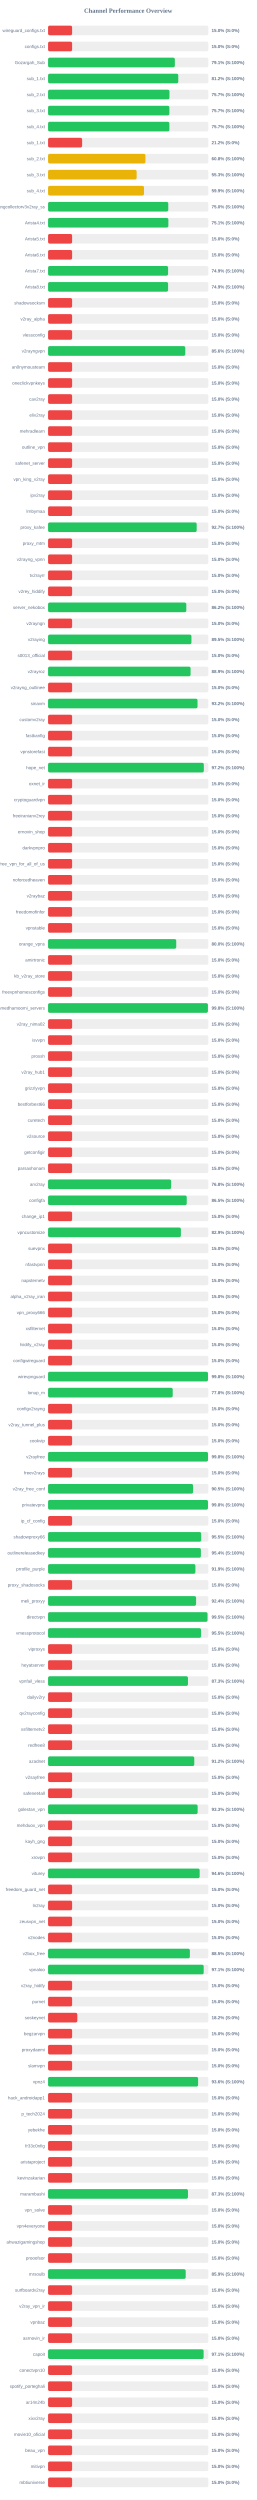
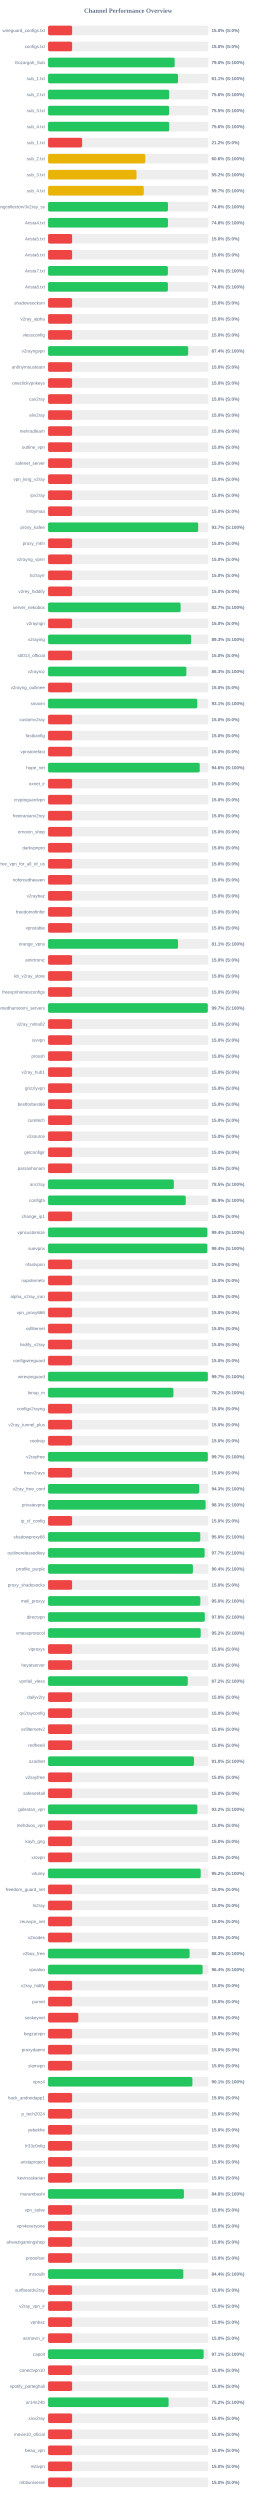
<svg xmlns="http://www.w3.org/2000/svg" width="800" height="7800" version="1.1">
  <style>
        .row { font: 14px Arial; fill: #64748b; }
        .score { font: bold 14px Arial; fill: #64748b; }
    </style>
  <text x="400" y="40" text-anchor="middle" font-size="20px" font-weight="bold" fill="#64748b">Channel Performance Overview</text>
  <rect x="150" y="80" width="500" height="30" fill="#eee" rx="5" />
  <rect x="150" y="80" width="75.0" height="30" fill="#ef4444" rx="5" />
  <text x="140" y="100" text-anchor="end" class="row">wireguard_configs.txt</text>
  <text x="660" y="100" text-anchor="start" class="score">15.0% (S:0%)</text>
  <rect x="150" y="130" width="500" height="30" fill="#eee" rx="5" />
  <rect x="150" y="130" width="75.0" height="30" fill="#ef4444" rx="5" />
  <text x="140" y="150" text-anchor="end" class="row">configs.txt</text>
  <text x="660" y="150" text-anchor="start" class="score">15.0% (S:0%)</text>
  <rect x="150" y="180" width="500" height="30" fill="#eee" rx="5" />
-   <rect x="150" y="180" width="395.55" height="30" fill="#22c55e" rx="5" />
+   <rect x="150" y="180" width="395.0" height="30" fill="#22c55e" rx="5" />
  <text x="140" y="200" text-anchor="end" class="row">Gozargah_Sub</text>
-   <text x="660" y="200" text-anchor="start" class="score">79.1% (S:100%)</text>
+   <text x="660" y="200" text-anchor="start" class="score">79.0% (S:100%)</text>
  <rect x="150" y="230" width="500" height="30" fill="#eee" rx="5" />
-   <rect x="150" y="230" width="406.2" height="30" fill="#22c55e" rx="5" />
+   <rect x="150" y="230" width="405.45" height="30" fill="#22c55e" rx="5" />
  <text x="140" y="250" text-anchor="end" class="row">sub_1.txt</text>
-   <text x="660" y="250" text-anchor="start" class="score">81.2% (S:100%)</text>
+   <text x="660" y="250" text-anchor="start" class="score">81.1% (S:100%)</text>
  <rect x="150" y="280" width="500" height="30" fill="#eee" rx="5" />
-   <rect x="150" y="280" width="378.7" height="30" fill="#22c55e" rx="5" />
+   <rect x="150" y="280" width="377.85" height="30" fill="#22c55e" rx="5" />
  <text x="140" y="300" text-anchor="end" class="row">sub_2.txt</text>
-   <text x="660" y="300" text-anchor="start" class="score">75.7% (S:100%)</text>
+   <text x="660" y="300" text-anchor="start" class="score">75.6% (S:100%)</text>
  <rect x="150" y="330" width="500" height="30" fill="#eee" rx="5" />
-   <rect x="150" y="330" width="378.45" height="30" fill="#22c55e" rx="5" />
+   <rect x="150" y="330" width="377.65" height="30" fill="#22c55e" rx="5" />
  <text x="140" y="350" text-anchor="end" class="row">sub_3.txt</text>
-   <text x="660" y="350" text-anchor="start" class="score">75.7% (S:100%)</text>
+   <text x="660" y="350" text-anchor="start" class="score">75.5% (S:100%)</text>
  <rect x="150" y="380" width="500" height="30" fill="#eee" rx="5" />
-   <rect x="150" y="380" width="378.45" height="30" fill="#22c55e" rx="5" />
+   <rect x="150" y="380" width="377.9" height="30" fill="#22c55e" rx="5" />
  <text x="140" y="400" text-anchor="end" class="row">sub_4.txt</text>
-   <text x="660" y="400" text-anchor="start" class="score">75.7% (S:100%)</text>
+   <text x="660" y="400" text-anchor="start" class="score">75.6% (S:100%)</text>
  <rect x="150" y="430" width="500" height="30" fill="#eee" rx="5" />
  <rect x="150" y="430" width="106.25" height="30" fill="#ef4444" rx="5" />
  <text x="140" y="450" text-anchor="end" class="row">sub_1.txt</text>
  <text x="660" y="450" text-anchor="start" class="score">21.2% (S:0%)</text>
  <rect x="150" y="480" width="500" height="30" fill="#eee" rx="5" />
-   <rect x="150" y="480" width="303.8" height="30" fill="#eab308" rx="5" />
+   <rect x="150" y="480" width="303.25" height="30" fill="#eab308" rx="5" />
  <text x="140" y="500" text-anchor="end" class="row">sub_2.txt</text>
-   <text x="660" y="500" text-anchor="start" class="score">60.8% (S:100%)</text>
+   <text x="660" y="500" text-anchor="start" class="score">60.6% (S:100%)</text>
  <rect x="150" y="530" width="500" height="30" fill="#eee" rx="5" />
-   <rect x="150" y="530" width="276.35" height="30" fill="#eab308" rx="5" />
+   <rect x="150" y="530" width="275.95" height="30" fill="#eab308" rx="5" />
  <text x="140" y="550" text-anchor="end" class="row">sub_3.txt</text>
-   <text x="660" y="550" text-anchor="start" class="score">55.3% (S:100%)</text>
+   <text x="660" y="550" text-anchor="start" class="score">55.2% (S:100%)</text>
  <rect x="150" y="580" width="500" height="30" fill="#eee" rx="5" />
-   <rect x="150" y="580" width="299.3" height="30" fill="#eab308" rx="5" />
+   <rect x="150" y="580" width="298.55" height="30" fill="#eab308" rx="5" />
  <text x="140" y="600" text-anchor="end" class="row">sub_4.txt</text>
-   <text x="660" y="600" text-anchor="start" class="score">59.9% (S:100%)</text>
+   <text x="660" y="600" text-anchor="start" class="score">59.7% (S:100%)</text>
  <rect x="150" y="630" width="500" height="30" fill="#eee" rx="5" />
-   <rect x="150" y="630" width="375.0" height="30" fill="#22c55e" rx="5" />
+   <rect x="150" y="630" width="374.05" height="30" fill="#22c55e" rx="5" />
  <text x="140" y="650" text-anchor="end" class="row">kayhgngcollectorv3v2ray_ss</text>
-   <text x="660" y="650" text-anchor="start" class="score">75.0% (S:100%)</text>
+   <text x="660" y="650" text-anchor="start" class="score">74.8% (S:100%)</text>
  <rect x="150" y="680" width="500" height="30" fill="#eee" rx="5" />
-   <rect x="150" y="680" width="375.3" height="30" fill="#22c55e" rx="5" />
+   <rect x="150" y="680" width="374.05" height="30" fill="#22c55e" rx="5" />
  <text x="140" y="700" text-anchor="end" class="row">Arista4.txt</text>
-   <text x="660" y="700" text-anchor="start" class="score">75.1% (S:100%)</text>
+   <text x="660" y="700" text-anchor="start" class="score">74.8% (S:100%)</text>
  <rect x="150" y="730" width="500" height="30" fill="#eee" rx="5" />
  <rect x="150" y="730" width="75.0" height="30" fill="#ef4444" rx="5" />
  <text x="140" y="750" text-anchor="end" class="row">Arista5.txt</text>
  <text x="660" y="750" text-anchor="start" class="score">15.0% (S:0%)</text>
  <rect x="150" y="780" width="500" height="30" fill="#eee" rx="5" />
  <rect x="150" y="780" width="75.0" height="30" fill="#ef4444" rx="5" />
  <text x="140" y="800" text-anchor="end" class="row">Arista6.txt</text>
  <text x="660" y="800" text-anchor="start" class="score">15.0% (S:0%)</text>
  <rect x="150" y="830" width="500" height="30" fill="#eee" rx="5" />
-   <rect x="150" y="830" width="374.45" height="30" fill="#22c55e" rx="5" />
+   <rect x="150" y="830" width="373.8" height="30" fill="#22c55e" rx="5" />
  <text x="140" y="850" text-anchor="end" class="row">Arista7.txt</text>
-   <text x="660" y="850" text-anchor="start" class="score">74.9% (S:100%)</text>
+   <text x="660" y="850" text-anchor="start" class="score">74.8% (S:100%)</text>
  <rect x="150" y="880" width="500" height="30" fill="#eee" rx="5" />
-   <rect x="150" y="880" width="374.45" height="30" fill="#22c55e" rx="5" />
+   <rect x="150" y="880" width="373.85" height="30" fill="#22c55e" rx="5" />
  <text x="140" y="900" text-anchor="end" class="row">Arista8.txt</text>
-   <text x="660" y="900" text-anchor="start" class="score">74.9% (S:100%)</text>
+   <text x="660" y="900" text-anchor="start" class="score">74.8% (S:100%)</text>
  <rect x="150" y="930" width="500" height="30" fill="#eee" rx="5" />
  <rect x="150" y="930" width="75.0" height="30" fill="#ef4444" rx="5" />
  <text x="140" y="950" text-anchor="end" class="row">shadowsocksm</text>
  <text x="660" y="950" text-anchor="start" class="score">15.0% (S:0%)</text>
  <rect x="150" y="980" width="500" height="30" fill="#eee" rx="5" />
  <rect x="150" y="980" width="75.0" height="30" fill="#ef4444" rx="5" />
  <text x="140" y="1000" text-anchor="end" class="row">v2ray_alpha</text>
  <text x="660" y="1000" text-anchor="start" class="score">15.0% (S:0%)</text>
  <rect x="150" y="1030" width="500" height="30" fill="#eee" rx="5" />
  <rect x="150" y="1030" width="75.0" height="30" fill="#ef4444" rx="5" />
  <text x="140" y="1050" text-anchor="end" class="row">vlessconfig</text>
  <text x="660" y="1050" text-anchor="start" class="score">15.0% (S:0%)</text>
  <rect x="150" y="1080" width="500" height="30" fill="#eee" rx="5" />
-   <rect x="150" y="1080" width="428.1" height="30" fill="#22c55e" rx="5" />
+   <rect x="150" y="1080" width="437.15" height="30" fill="#22c55e" rx="5" />
  <text x="140" y="1100" text-anchor="end" class="row">v2rayngvpn</text>
-   <text x="660" y="1100" text-anchor="start" class="score">85.6% (S:100%)</text>
+   <text x="660" y="1100" text-anchor="start" class="score">87.4% (S:100%)</text>
  <rect x="150" y="1130" width="500" height="30" fill="#eee" rx="5" />
  <rect x="150" y="1130" width="75.0" height="30" fill="#ef4444" rx="5" />
  <text x="140" y="1150" text-anchor="end" class="row">an0nymousteam</text>
  <text x="660" y="1150" text-anchor="start" class="score">15.0% (S:0%)</text>
  <rect x="150" y="1180" width="500" height="30" fill="#eee" rx="5" />
  <rect x="150" y="1180" width="75.0" height="30" fill="#ef4444" rx="5" />
  <text x="140" y="1200" text-anchor="end" class="row">oneclickvpnkeys</text>
  <text x="660" y="1200" text-anchor="start" class="score">15.0% (S:0%)</text>
  <rect x="150" y="1230" width="500" height="30" fill="#eee" rx="5" />
  <rect x="150" y="1230" width="75.0" height="30" fill="#ef4444" rx="5" />
  <text x="140" y="1250" text-anchor="end" class="row">cav2ray</text>
  <text x="660" y="1250" text-anchor="start" class="score">15.0% (S:0%)</text>
  <rect x="150" y="1280" width="500" height="30" fill="#eee" rx="5" />
  <rect x="150" y="1280" width="75.0" height="30" fill="#ef4444" rx="5" />
  <text x="140" y="1300" text-anchor="end" class="row">eliv2ray</text>
  <text x="660" y="1300" text-anchor="start" class="score">15.0% (S:0%)</text>
  <rect x="150" y="1330" width="500" height="30" fill="#eee" rx="5" />
  <rect x="150" y="1330" width="75.0" height="30" fill="#ef4444" rx="5" />
  <text x="140" y="1350" text-anchor="end" class="row">mehradlearn</text>
  <text x="660" y="1350" text-anchor="start" class="score">15.0% (S:0%)</text>
  <rect x="150" y="1380" width="500" height="30" fill="#eee" rx="5" />
  <rect x="150" y="1380" width="75.0" height="30" fill="#ef4444" rx="5" />
  <text x="140" y="1400" text-anchor="end" class="row">outline_vpn</text>
  <text x="660" y="1400" text-anchor="start" class="score">15.0% (S:0%)</text>
  <rect x="150" y="1430" width="500" height="30" fill="#eee" rx="5" />
  <rect x="150" y="1430" width="75.0" height="30" fill="#ef4444" rx="5" />
  <text x="140" y="1450" text-anchor="end" class="row">safenet_server</text>
  <text x="660" y="1450" text-anchor="start" class="score">15.0% (S:0%)</text>
  <rect x="150" y="1480" width="500" height="30" fill="#eee" rx="5" />
  <rect x="150" y="1480" width="75.0" height="30" fill="#ef4444" rx="5" />
  <text x="140" y="1500" text-anchor="end" class="row">vpn_king_v2ray</text>
  <text x="660" y="1500" text-anchor="start" class="score">15.0% (S:0%)</text>
  <rect x="150" y="1530" width="500" height="30" fill="#eee" rx="5" />
  <rect x="150" y="1530" width="75.0" height="30" fill="#ef4444" rx="5" />
  <text x="140" y="1550" text-anchor="end" class="row">ipv2ray</text>
  <text x="660" y="1550" text-anchor="start" class="score">15.0% (S:0%)</text>
  <rect x="150" y="1580" width="500" height="30" fill="#eee" rx="5" />
  <rect x="150" y="1580" width="75.0" height="30" fill="#ef4444" rx="5" />
  <text x="140" y="1600" text-anchor="end" class="row">lrnbymaa</text>
  <text x="660" y="1600" text-anchor="start" class="score">15.0% (S:0%)</text>
  <rect x="150" y="1630" width="500" height="30" fill="#eee" rx="5" />
-   <rect x="150" y="1630" width="463.65" height="30" fill="#22c55e" rx="5" />
+   <rect x="150" y="1630" width="468.35" height="30" fill="#22c55e" rx="5" />
  <text x="140" y="1650" text-anchor="end" class="row">proxy_kafee</text>
-   <text x="660" y="1650" text-anchor="start" class="score">92.7% (S:100%)</text>
+   <text x="660" y="1650" text-anchor="start" class="score">93.7% (S:100%)</text>
  <rect x="150" y="1680" width="500" height="30" fill="#eee" rx="5" />
  <rect x="150" y="1680" width="75.0" height="30" fill="#ef4444" rx="5" />
  <text x="140" y="1700" text-anchor="end" class="row">proxy_mtm</text>
  <text x="660" y="1700" text-anchor="start" class="score">15.0% (S:0%)</text>
  <rect x="150" y="1730" width="500" height="30" fill="#eee" rx="5" />
  <rect x="150" y="1730" width="75.0" height="30" fill="#ef4444" rx="5" />
  <text x="140" y="1750" text-anchor="end" class="row">v2rayng_vpnn</text>
  <text x="660" y="1750" text-anchor="start" class="score">15.0% (S:0%)</text>
  <rect x="150" y="1780" width="500" height="30" fill="#eee" rx="5" />
  <rect x="150" y="1780" width="75.0" height="30" fill="#ef4444" rx="5" />
  <text x="140" y="1800" text-anchor="end" class="row">tv2rayrr</text>
  <text x="660" y="1800" text-anchor="start" class="score">15.0% (S:0%)</text>
  <rect x="150" y="1830" width="500" height="30" fill="#eee" rx="5" />
  <rect x="150" y="1830" width="75.0" height="30" fill="#ef4444" rx="5" />
  <text x="140" y="1850" text-anchor="end" class="row">v2rey_hiddify</text>
  <text x="660" y="1850" text-anchor="start" class="score">15.0% (S:0%)</text>
  <rect x="150" y="1880" width="500" height="30" fill="#eee" rx="5" />
-   <rect x="150" y="1880" width="431.25" height="30" fill="#22c55e" rx="5" />
+   <rect x="150" y="1880" width="413.5" height="30" fill="#22c55e" rx="5" />
  <text x="140" y="1900" text-anchor="end" class="row">server_nekobox</text>
-   <text x="660" y="1900" text-anchor="start" class="score">86.2% (S:100%)</text>
+   <text x="660" y="1900" text-anchor="start" class="score">82.7% (S:100%)</text>
  <rect x="150" y="1930" width="500" height="30" fill="#eee" rx="5" />
  <rect x="150" y="1930" width="75.0" height="30" fill="#ef4444" rx="5" />
  <text x="140" y="1950" text-anchor="end" class="row">v2rayngn</text>
  <text x="660" y="1950" text-anchor="start" class="score">15.0% (S:0%)</text>
  <rect x="150" y="1980" width="500" height="30" fill="#eee" rx="5" />
-   <rect x="150" y="1980" width="447.25" height="30" fill="#22c55e" rx="5" />
+   <rect x="150" y="1980" width="446.3" height="30" fill="#22c55e" rx="5" />
  <text x="140" y="2000" text-anchor="end" class="row">v2raying</text>
-   <text x="660" y="2000" text-anchor="start" class="score">89.5% (S:100%)</text>
+   <text x="660" y="2000" text-anchor="start" class="score">89.3% (S:100%)</text>
  <rect x="150" y="2030" width="500" height="30" fill="#eee" rx="5" />
  <rect x="150" y="2030" width="75.0" height="30" fill="#ef4444" rx="5" />
  <text x="140" y="2050" text-anchor="end" class="row">s0013_official</text>
  <text x="660" y="2050" text-anchor="start" class="score">15.0% (S:0%)</text>
  <rect x="150" y="2080" width="500" height="30" fill="#eee" rx="5" />
-   <rect x="150" y="2080" width="444.6" height="30" fill="#22c55e" rx="5" />
+   <rect x="150" y="2080" width="431.45" height="30" fill="#22c55e" rx="5" />
  <text x="140" y="2100" text-anchor="end" class="row">v2rayroz</text>
-   <text x="660" y="2100" text-anchor="start" class="score">88.9% (S:100%)</text>
+   <text x="660" y="2100" text-anchor="start" class="score">86.3% (S:100%)</text>
  <rect x="150" y="2130" width="500" height="30" fill="#eee" rx="5" />
  <rect x="150" y="2130" width="75.0" height="30" fill="#ef4444" rx="5" />
  <text x="140" y="2150" text-anchor="end" class="row">v2rayng_outlinee</text>
  <text x="660" y="2150" text-anchor="start" class="score">15.0% (S:0%)</text>
  <rect x="150" y="2180" width="500" height="30" fill="#eee" rx="5" />
-   <rect x="150" y="2180" width="466.25" height="30" fill="#22c55e" rx="5" />
+   <rect x="150" y="2180" width="465.45" height="30" fill="#22c55e" rx="5" />
  <text x="140" y="2200" text-anchor="end" class="row">sinavm</text>
-   <text x="660" y="2200" text-anchor="start" class="score">93.2% (S:100%)</text>
+   <text x="660" y="2200" text-anchor="start" class="score">93.1% (S:100%)</text>
  <rect x="150" y="2230" width="500" height="30" fill="#eee" rx="5" />
  <rect x="150" y="2230" width="75.0" height="30" fill="#ef4444" rx="5" />
  <text x="140" y="2250" text-anchor="end" class="row">customv2ray</text>
  <text x="660" y="2250" text-anchor="start" class="score">15.0% (S:0%)</text>
  <rect x="150" y="2280" width="500" height="30" fill="#eee" rx="5" />
  <rect x="150" y="2280" width="75.0" height="30" fill="#ef4444" rx="5" />
  <text x="140" y="2300" text-anchor="end" class="row">fastkanfig</text>
  <text x="660" y="2300" text-anchor="start" class="score">15.0% (S:0%)</text>
  <rect x="150" y="2330" width="500" height="30" fill="#eee" rx="5" />
  <rect x="150" y="2330" width="75.0" height="30" fill="#ef4444" rx="5" />
  <text x="140" y="2350" text-anchor="end" class="row">vpnstorefast</text>
  <text x="660" y="2350" text-anchor="start" class="score">15.0% (S:0%)</text>
  <rect x="150" y="2380" width="500" height="30" fill="#eee" rx="5" />
-   <rect x="150" y="2380" width="485.95" height="30" fill="#22c55e" rx="5" />
+   <rect x="150" y="2380" width="473.15" height="30" fill="#22c55e" rx="5" />
  <text x="140" y="2400" text-anchor="end" class="row">hope_net</text>
-   <text x="660" y="2400" text-anchor="start" class="score">97.2% (S:100%)</text>
+   <text x="660" y="2400" text-anchor="start" class="score">94.6% (S:100%)</text>
  <rect x="150" y="2430" width="500" height="30" fill="#eee" rx="5" />
  <rect x="150" y="2430" width="75.0" height="30" fill="#ef4444" rx="5" />
  <text x="140" y="2450" text-anchor="end" class="row">oxnet_ir</text>
  <text x="660" y="2450" text-anchor="start" class="score">15.0% (S:0%)</text>
  <rect x="150" y="2480" width="500" height="30" fill="#eee" rx="5" />
  <rect x="150" y="2480" width="75.0" height="30" fill="#ef4444" rx="5" />
  <text x="140" y="2500" text-anchor="end" class="row">cryptoguardvpn</text>
  <text x="660" y="2500" text-anchor="start" class="score">15.0% (S:0%)</text>
  <rect x="150" y="2530" width="500" height="30" fill="#eee" rx="5" />
  <rect x="150" y="2530" width="75.0" height="30" fill="#ef4444" rx="5" />
  <text x="140" y="2550" text-anchor="end" class="row">freeiranianv2rey</text>
  <text x="660" y="2550" text-anchor="start" class="score">15.0% (S:0%)</text>
  <rect x="150" y="2580" width="500" height="30" fill="#eee" rx="5" />
  <rect x="150" y="2580" width="75.0" height="30" fill="#ef4444" rx="5" />
  <text x="140" y="2600" text-anchor="end" class="row">ernoxin_shop</text>
  <text x="660" y="2600" text-anchor="start" class="score">15.0% (S:0%)</text>
  <rect x="150" y="2630" width="500" height="30" fill="#eee" rx="5" />
  <rect x="150" y="2630" width="75.0" height="30" fill="#ef4444" rx="5" />
  <text x="140" y="2650" text-anchor="end" class="row">darkvpnpro</text>
  <text x="660" y="2650" text-anchor="start" class="score">15.0% (S:0%)</text>
  <rect x="150" y="2680" width="500" height="30" fill="#eee" rx="5" />
  <rect x="150" y="2680" width="75.0" height="30" fill="#ef4444" rx="5" />
  <text x="140" y="2700" text-anchor="end" class="row">free_vpn_for_all_of_us</text>
  <text x="660" y="2700" text-anchor="start" class="score">15.0% (S:0%)</text>
  <rect x="150" y="2730" width="500" height="30" fill="#eee" rx="5" />
  <rect x="150" y="2730" width="75.0" height="30" fill="#ef4444" rx="5" />
  <text x="140" y="2750" text-anchor="end" class="row">noforcedheaven</text>
  <text x="660" y="2750" text-anchor="start" class="score">15.0% (S:0%)</text>
  <rect x="150" y="2780" width="500" height="30" fill="#eee" rx="5" />
  <rect x="150" y="2780" width="75.0" height="30" fill="#ef4444" rx="5" />
  <text x="140" y="2800" text-anchor="end" class="row">v2raybaz</text>
  <text x="660" y="2800" text-anchor="start" class="score">15.0% (S:0%)</text>
  <rect x="150" y="2830" width="500" height="30" fill="#eee" rx="5" />
  <rect x="150" y="2830" width="75.0" height="30" fill="#ef4444" rx="5" />
  <text x="140" y="2850" text-anchor="end" class="row">freedomofinfor</text>
  <text x="660" y="2850" text-anchor="start" class="score">15.0% (S:0%)</text>
  <rect x="150" y="2880" width="500" height="30" fill="#eee" rx="5" />
  <rect x="150" y="2880" width="75.0" height="30" fill="#ef4444" rx="5" />
  <text x="140" y="2900" text-anchor="end" class="row">vpnstable</text>
  <text x="660" y="2900" text-anchor="start" class="score">15.0% (S:0%)</text>
  <rect x="150" y="2930" width="500" height="30" fill="#eee" rx="5" />
-   <rect x="150" y="2930" width="399.85" height="30" fill="#22c55e" rx="5" />
+   <rect x="150" y="2930" width="405.4" height="30" fill="#22c55e" rx="5" />
  <text x="140" y="2950" text-anchor="end" class="row">orange_vpns</text>
-   <text x="660" y="2950" text-anchor="start" class="score">80.0% (S:100%)</text>
+   <text x="660" y="2950" text-anchor="start" class="score">81.1% (S:100%)</text>
  <rect x="150" y="2980" width="500" height="30" fill="#eee" rx="5" />
  <rect x="150" y="2980" width="75.0" height="30" fill="#ef4444" rx="5" />
  <text x="140" y="3000" text-anchor="end" class="row">amirtronic</text>
  <text x="660" y="3000" text-anchor="start" class="score">15.0% (S:0%)</text>
  <rect x="150" y="3030" width="500" height="30" fill="#eee" rx="5" />
  <rect x="150" y="3030" width="75.0" height="30" fill="#ef4444" rx="5" />
  <text x="140" y="3050" text-anchor="end" class="row">kb_v2ray_store</text>
  <text x="660" y="3050" text-anchor="start" class="score">15.0% (S:0%)</text>
  <rect x="150" y="3080" width="500" height="30" fill="#eee" rx="5" />
  <rect x="150" y="3080" width="75.0" height="30" fill="#ef4444" rx="5" />
  <text x="140" y="3100" text-anchor="end" class="row">freevpnhomesconfigs</text>
  <text x="660" y="3100" text-anchor="start" class="score">15.0% (S:0%)</text>
  <rect x="150" y="3130" width="500" height="30" fill="#eee" rx="5" />
-   <rect x="150" y="3130" width="498.75" height="30" fill="#22c55e" rx="5" />
+   <rect x="150" y="3130" width="498.35" height="30" fill="#22c55e" rx="5" />
  <text x="140" y="3150" text-anchor="end" class="row">ahmedhamoomi_servers</text>
-   <text x="660" y="3150" text-anchor="start" class="score">99.8% (S:100%)</text>
+   <text x="660" y="3150" text-anchor="start" class="score">99.7% (S:100%)</text>
  <rect x="150" y="3180" width="500" height="30" fill="#eee" rx="5" />
  <rect x="150" y="3180" width="75.0" height="30" fill="#ef4444" rx="5" />
  <text x="140" y="3200" text-anchor="end" class="row">v2ray_nima02</text>
  <text x="660" y="3200" text-anchor="start" class="score">15.0% (S:0%)</text>
  <rect x="150" y="3230" width="500" height="30" fill="#eee" rx="5" />
  <rect x="150" y="3230" width="75.0" height="30" fill="#ef4444" rx="5" />
  <text x="140" y="3250" text-anchor="end" class="row">isvvpn</text>
  <text x="660" y="3250" text-anchor="start" class="score">15.0% (S:0%)</text>
  <rect x="150" y="3280" width="500" height="30" fill="#eee" rx="5" />
  <rect x="150" y="3280" width="75.0" height="30" fill="#ef4444" rx="5" />
  <text x="140" y="3300" text-anchor="end" class="row">prossh</text>
  <text x="660" y="3300" text-anchor="start" class="score">15.0% (S:0%)</text>
  <rect x="150" y="3330" width="500" height="30" fill="#eee" rx="5" />
  <rect x="150" y="3330" width="75.0" height="30" fill="#ef4444" rx="5" />
  <text x="140" y="3350" text-anchor="end" class="row">v2ray_hub1</text>
  <text x="660" y="3350" text-anchor="start" class="score">15.0% (S:0%)</text>
  <rect x="150" y="3380" width="500" height="30" fill="#eee" rx="5" />
  <rect x="150" y="3380" width="75.0" height="30" fill="#ef4444" rx="5" />
  <text x="140" y="3400" text-anchor="end" class="row">grizzlyvpn</text>
  <text x="660" y="3400" text-anchor="start" class="score">15.0% (S:0%)</text>
  <rect x="150" y="3430" width="500" height="30" fill="#eee" rx="5" />
  <rect x="150" y="3430" width="75.0" height="30" fill="#ef4444" rx="5" />
  <text x="140" y="3450" text-anchor="end" class="row">bestforbest66</text>
  <text x="660" y="3450" text-anchor="start" class="score">15.0% (S:0%)</text>
  <rect x="150" y="3480" width="500" height="30" fill="#eee" rx="5" />
  <rect x="150" y="3480" width="75.0" height="30" fill="#ef4444" rx="5" />
  <text x="140" y="3500" text-anchor="end" class="row">curetech</text>
  <text x="660" y="3500" text-anchor="start" class="score">15.0% (S:0%)</text>
  <rect x="150" y="3530" width="500" height="30" fill="#eee" rx="5" />
  <rect x="150" y="3530" width="75.0" height="30" fill="#ef4444" rx="5" />
  <text x="140" y="3550" text-anchor="end" class="row">v2source</text>
  <text x="660" y="3550" text-anchor="start" class="score">15.0% (S:0%)</text>
  <rect x="150" y="3580" width="500" height="30" fill="#eee" rx="5" />
  <rect x="150" y="3580" width="75.0" height="30" fill="#ef4444" rx="5" />
  <text x="140" y="3600" text-anchor="end" class="row">getconfigir</text>
  <text x="660" y="3600" text-anchor="start" class="score">15.0% (S:0%)</text>
  <rect x="150" y="3630" width="500" height="30" fill="#eee" rx="5" />
  <rect x="150" y="3630" width="75.0" height="30" fill="#ef4444" rx="5" />
  <text x="140" y="3650" text-anchor="end" class="row">parsashonam</text>
  <text x="660" y="3650" text-anchor="start" class="score">15.0% (S:0%)</text>
  <rect x="150" y="3680" width="500" height="30" fill="#eee" rx="5" />
-   <rect x="150" y="3680" width="384.0" height="30" fill="#22c55e" rx="5" />
+   <rect x="150" y="3680" width="392.4" height="30" fill="#22c55e" rx="5" />
  <text x="140" y="3700" text-anchor="end" class="row">arv2ray</text>
-   <text x="660" y="3700" text-anchor="start" class="score">76.8% (S:100%)</text>
+   <text x="660" y="3700" text-anchor="start" class="score">78.5% (S:100%)</text>
  <rect x="150" y="3730" width="500" height="30" fill="#eee" rx="5" />
-   <rect x="150" y="3730" width="432.65" height="30" fill="#22c55e" rx="5" />
+   <rect x="150" y="3730" width="429.55" height="30" fill="#22c55e" rx="5" />
  <text x="140" y="3750" text-anchor="end" class="row">configfa</text>
-   <text x="660" y="3750" text-anchor="start" class="score">86.5% (S:100%)</text>
+   <text x="660" y="3750" text-anchor="start" class="score">85.9% (S:100%)</text>
  <rect x="150" y="3780" width="500" height="30" fill="#eee" rx="5" />
  <rect x="150" y="3780" width="75.0" height="30" fill="#ef4444" rx="5" />
  <text x="140" y="3800" text-anchor="end" class="row">change_ip1</text>
  <text x="660" y="3800" text-anchor="start" class="score">15.0% (S:0%)</text>
  <rect x="150" y="3830" width="500" height="30" fill="#eee" rx="5" />
-   <rect x="150" y="3830" width="414.4" height="30" fill="#22c55e" rx="5" />
+   <rect x="150" y="3830" width="496.95" height="30" fill="#22c55e" rx="5" />
  <text x="140" y="3850" text-anchor="end" class="row">vpncustomize</text>
-   <text x="660" y="3850" text-anchor="start" class="score">82.9% (S:100%)</text>
+   <text x="660" y="3850" text-anchor="start" class="score">99.4% (S:100%)</text>
  <rect x="150" y="3880" width="500" height="30" fill="#eee" rx="5" />
-   <rect x="150" y="3880" width="75.0" height="30" fill="#ef4444" rx="5" />
+   <rect x="150" y="3880" width="496.8" height="30" fill="#22c55e" rx="5" />
  <text x="140" y="3900" text-anchor="end" class="row">suevpnx</text>
-   <text x="660" y="3900" text-anchor="start" class="score">15.0% (S:0%)</text>
+   <text x="660" y="3900" text-anchor="start" class="score">99.4% (S:100%)</text>
  <rect x="150" y="3930" width="500" height="30" fill="#eee" rx="5" />
  <rect x="150" y="3930" width="75.0" height="30" fill="#ef4444" rx="5" />
  <text x="140" y="3950" text-anchor="end" class="row">nfastvpnn</text>
  <text x="660" y="3950" text-anchor="start" class="score">15.0% (S:0%)</text>
  <rect x="150" y="3980" width="500" height="30" fill="#eee" rx="5" />
  <rect x="150" y="3980" width="75.0" height="30" fill="#ef4444" rx="5" />
  <text x="140" y="4000" text-anchor="end" class="row">napsternetv</text>
  <text x="660" y="4000" text-anchor="start" class="score">15.0% (S:0%)</text>
  <rect x="150" y="4030" width="500" height="30" fill="#eee" rx="5" />
  <rect x="150" y="4030" width="75.0" height="30" fill="#ef4444" rx="5" />
  <text x="140" y="4050" text-anchor="end" class="row">alpha_v2ray_iran</text>
  <text x="660" y="4050" text-anchor="start" class="score">15.0% (S:0%)</text>
  <rect x="150" y="4080" width="500" height="30" fill="#eee" rx="5" />
  <rect x="150" y="4080" width="75.0" height="30" fill="#ef4444" rx="5" />
  <text x="140" y="4100" text-anchor="end" class="row">vpn_proxy666</text>
  <text x="660" y="4100" text-anchor="start" class="score">15.0% (S:0%)</text>
  <rect x="150" y="4130" width="500" height="30" fill="#eee" rx="5" />
  <rect x="150" y="4130" width="75.0" height="30" fill="#ef4444" rx="5" />
  <text x="140" y="4150" text-anchor="end" class="row">xsfilternet</text>
  <text x="660" y="4150" text-anchor="start" class="score">15.0% (S:0%)</text>
  <rect x="150" y="4180" width="500" height="30" fill="#eee" rx="5" />
  <rect x="150" y="4180" width="75.0" height="30" fill="#ef4444" rx="5" />
  <text x="140" y="4200" text-anchor="end" class="row">hiidify_v2ray</text>
  <text x="660" y="4200" text-anchor="start" class="score">15.0% (S:0%)</text>
  <rect x="150" y="4230" width="500" height="30" fill="#eee" rx="5" />
  <rect x="150" y="4230" width="75.0" height="30" fill="#ef4444" rx="5" />
  <text x="140" y="4250" text-anchor="end" class="row">configwireguard</text>
  <text x="660" y="4250" text-anchor="start" class="score">15.0% (S:0%)</text>
  <rect x="150" y="4280" width="500" height="30" fill="#eee" rx="5" />
-   <rect x="150" y="4280" width="498.95" height="30" fill="#22c55e" rx="5" />
+   <rect x="150" y="4280" width="498.45" height="30" fill="#22c55e" rx="5" />
  <text x="140" y="4300" text-anchor="end" class="row">wirevpnguard</text>
-   <text x="660" y="4300" text-anchor="start" class="score">99.8% (S:100%)</text>
+   <text x="660" y="4300" text-anchor="start" class="score">99.7% (S:100%)</text>
  <rect x="150" y="4330" width="500" height="30" fill="#eee" rx="5" />
-   <rect x="150" y="4330" width="388.9" height="30" fill="#22c55e" rx="5" />
+   <rect x="150" y="4330" width="391.1" height="30" fill="#22c55e" rx="5" />
  <text x="140" y="4350" text-anchor="end" class="row">lonup_m</text>
-   <text x="660" y="4350" text-anchor="start" class="score">77.8% (S:100%)</text>
+   <text x="660" y="4350" text-anchor="start" class="score">78.2% (S:100%)</text>
  <rect x="150" y="4380" width="500" height="30" fill="#eee" rx="5" />
  <rect x="150" y="4380" width="75.0" height="30" fill="#ef4444" rx="5" />
  <text x="140" y="4400" text-anchor="end" class="row">configv2rayng</text>
  <text x="660" y="4400" text-anchor="start" class="score">15.0% (S:0%)</text>
  <rect x="150" y="4430" width="500" height="30" fill="#eee" rx="5" />
  <rect x="150" y="4430" width="75.0" height="30" fill="#ef4444" rx="5" />
  <text x="140" y="4450" text-anchor="end" class="row">v2ray_tunnel_plus</text>
  <text x="660" y="4450" text-anchor="start" class="score">15.0% (S:0%)</text>
  <rect x="150" y="4480" width="500" height="30" fill="#eee" rx="5" />
  <rect x="150" y="4480" width="75.0" height="30" fill="#ef4444" rx="5" />
  <text x="140" y="4500" text-anchor="end" class="row">cookvip</text>
  <text x="660" y="4500" text-anchor="start" class="score">15.0% (S:0%)</text>
  <rect x="150" y="4530" width="500" height="30" fill="#eee" rx="5" />
-   <rect x="150" y="4530" width="499.0" height="30" fill="#22c55e" rx="5" />
+   <rect x="150" y="4530" width="498.4" height="30" fill="#22c55e" rx="5" />
  <text x="140" y="4550" text-anchor="end" class="row">v2rayfree</text>
-   <text x="660" y="4550" text-anchor="start" class="score">99.8% (S:100%)</text>
+   <text x="660" y="4550" text-anchor="start" class="score">99.7% (S:100%)</text>
  <rect x="150" y="4580" width="500" height="30" fill="#eee" rx="5" />
  <rect x="150" y="4580" width="75.0" height="30" fill="#ef4444" rx="5" />
  <text x="140" y="4600" text-anchor="end" class="row">freev2rays</text>
  <text x="660" y="4600" text-anchor="start" class="score">15.0% (S:0%)</text>
  <rect x="150" y="4630" width="500" height="30" fill="#eee" rx="5" />
-   <rect x="150" y="4630" width="452.5" height="30" fill="#22c55e" rx="5" />
+   <rect x="150" y="4630" width="471.65" height="30" fill="#22c55e" rx="5" />
  <text x="140" y="4650" text-anchor="end" class="row">v2ray_free_conf</text>
-   <text x="660" y="4650" text-anchor="start" class="score">90.5% (S:100%)</text>
+   <text x="660" y="4650" text-anchor="start" class="score">94.3% (S:100%)</text>
  <rect x="150" y="4680" width="500" height="30" fill="#eee" rx="5" />
-   <rect x="150" y="4680" width="498.9" height="30" fill="#22c55e" rx="5" />
+   <rect x="150" y="4680" width="491.5" height="30" fill="#22c55e" rx="5" />
  <text x="140" y="4700" text-anchor="end" class="row">privatevpns</text>
-   <text x="660" y="4700" text-anchor="start" class="score">99.8% (S:100%)</text>
+   <text x="660" y="4700" text-anchor="start" class="score">98.3% (S:100%)</text>
  <rect x="150" y="4730" width="500" height="30" fill="#eee" rx="5" />
  <rect x="150" y="4730" width="75.0" height="30" fill="#ef4444" rx="5" />
  <text x="140" y="4750" text-anchor="end" class="row">ip_cf_config</text>
  <text x="660" y="4750" text-anchor="start" class="score">15.0% (S:0%)</text>
  <rect x="150" y="4780" width="500" height="30" fill="#eee" rx="5" />
-   <rect x="150" y="4780" width="477.7" height="30" fill="#22c55e" rx="5" />
+   <rect x="150" y="4780" width="474.8" height="30" fill="#22c55e" rx="5" />
  <text x="140" y="4800" text-anchor="end" class="row">shadowproxy66</text>
-   <text x="660" y="4800" text-anchor="start" class="score">95.5% (S:100%)</text>
+   <text x="660" y="4800" text-anchor="start" class="score">95.0% (S:100%)</text>
  <rect x="150" y="4830" width="500" height="30" fill="#eee" rx="5" />
-   <rect x="150" y="4830" width="476.8" height="30" fill="#22c55e" rx="5" />
+   <rect x="150" y="4830" width="488.45" height="30" fill="#22c55e" rx="5" />
  <text x="140" y="4850" text-anchor="end" class="row">outlinereleasedkey</text>
-   <text x="660" y="4850" text-anchor="start" class="score">95.4% (S:100%)</text>
+   <text x="660" y="4850" text-anchor="start" class="score">97.7% (S:100%)</text>
  <rect x="150" y="4880" width="500" height="30" fill="#eee" rx="5" />
-   <rect x="150" y="4880" width="459.65" height="30" fill="#22c55e" rx="5" />
+   <rect x="150" y="4880" width="451.9" height="30" fill="#22c55e" rx="5" />
  <text x="140" y="4900" text-anchor="end" class="row">prrofile_purple</text>
-   <text x="660" y="4900" text-anchor="start" class="score">91.9% (S:100%)</text>
+   <text x="660" y="4900" text-anchor="start" class="score">90.4% (S:100%)</text>
  <rect x="150" y="4930" width="500" height="30" fill="#eee" rx="5" />
  <rect x="150" y="4930" width="75.0" height="30" fill="#ef4444" rx="5" />
  <text x="140" y="4950" text-anchor="end" class="row">proxy_shadosocks</text>
  <text x="660" y="4950" text-anchor="start" class="score">15.0% (S:0%)</text>
  <rect x="150" y="4980" width="500" height="30" fill="#eee" rx="5" />
-   <rect x="150" y="4980" width="461.8" height="30" fill="#22c55e" rx="5" />
+   <rect x="150" y="4980" width="475.1" height="30" fill="#22c55e" rx="5" />
  <text x="140" y="5000" text-anchor="end" class="row">meli_proxyy</text>
-   <text x="660" y="5000" text-anchor="start" class="score">92.4% (S:100%)</text>
+   <text x="660" y="5000" text-anchor="start" class="score">95.0% (S:100%)</text>
  <rect x="150" y="5030" width="500" height="30" fill="#eee" rx="5" />
-   <rect x="150" y="5030" width="497.45" height="30" fill="#22c55e" rx="5" />
+   <rect x="150" y="5030" width="489.05" height="30" fill="#22c55e" rx="5" />
  <text x="140" y="5050" text-anchor="end" class="row">directvpn</text>
-   <text x="660" y="5050" text-anchor="start" class="score">99.5% (S:100%)</text>
+   <text x="660" y="5050" text-anchor="start" class="score">97.8% (S:100%)</text>
  <rect x="150" y="5080" width="500" height="30" fill="#eee" rx="5" />
-   <rect x="150" y="5080" width="477.3" height="30" fill="#22c55e" rx="5" />
+   <rect x="150" y="5080" width="476.25" height="30" fill="#22c55e" rx="5" />
  <text x="140" y="5100" text-anchor="end" class="row">vmessprotocol</text>
-   <text x="660" y="5100" text-anchor="start" class="score">95.5% (S:100%)</text>
+   <text x="660" y="5100" text-anchor="start" class="score">95.2% (S:100%)</text>
  <rect x="150" y="5130" width="500" height="30" fill="#eee" rx="5" />
  <rect x="150" y="5130" width="75.0" height="30" fill="#ef4444" rx="5" />
  <text x="140" y="5150" text-anchor="end" class="row">viproxys</text>
  <text x="660" y="5150" text-anchor="start" class="score">15.0% (S:0%)</text>
  <rect x="150" y="5180" width="500" height="30" fill="#eee" rx="5" />
  <rect x="150" y="5180" width="75.0" height="30" fill="#ef4444" rx="5" />
  <text x="140" y="5200" text-anchor="end" class="row">heyatserver</text>
  <text x="660" y="5200" text-anchor="start" class="score">15.0% (S:0%)</text>
  <rect x="150" y="5230" width="500" height="30" fill="#eee" rx="5" />
-   <rect x="150" y="5230" width="436.45" height="30" fill="#22c55e" rx="5" />
+   <rect x="150" y="5230" width="435.9" height="30" fill="#22c55e" rx="5" />
  <text x="140" y="5250" text-anchor="end" class="row">vpnfail_vless</text>
-   <text x="660" y="5250" text-anchor="start" class="score">87.3% (S:100%)</text>
+   <text x="660" y="5250" text-anchor="start" class="score">87.2% (S:100%)</text>
  <rect x="150" y="5280" width="500" height="30" fill="#eee" rx="5" />
  <rect x="150" y="5280" width="75.0" height="30" fill="#ef4444" rx="5" />
  <text x="140" y="5300" text-anchor="end" class="row">dailyv2ry</text>
  <text x="660" y="5300" text-anchor="start" class="score">15.0% (S:0%)</text>
  <rect x="150" y="5330" width="500" height="30" fill="#eee" rx="5" />
  <rect x="150" y="5330" width="75.0" height="30" fill="#ef4444" rx="5" />
  <text x="140" y="5350" text-anchor="end" class="row">qv2rayconfig</text>
  <text x="660" y="5350" text-anchor="start" class="score">15.0% (S:0%)</text>
  <rect x="150" y="5380" width="500" height="30" fill="#eee" rx="5" />
  <rect x="150" y="5380" width="75.0" height="30" fill="#ef4444" rx="5" />
  <text x="140" y="5400" text-anchor="end" class="row">xsfilternetv2</text>
  <text x="660" y="5400" text-anchor="start" class="score">15.0% (S:0%)</text>
  <rect x="150" y="5430" width="500" height="30" fill="#eee" rx="5" />
  <rect x="150" y="5430" width="75.0" height="30" fill="#ef4444" rx="5" />
  <text x="140" y="5450" text-anchor="end" class="row">redfree8</text>
  <text x="660" y="5450" text-anchor="start" class="score">15.0% (S:0%)</text>
  <rect x="150" y="5480" width="500" height="30" fill="#eee" rx="5" />
-   <rect x="150" y="5480" width="456.15" height="30" fill="#22c55e" rx="5" />
+   <rect x="150" y="5480" width="455.15" height="30" fill="#22c55e" rx="5" />
  <text x="140" y="5500" text-anchor="end" class="row">azadnet</text>
-   <text x="660" y="5500" text-anchor="start" class="score">91.2% (S:100%)</text>
+   <text x="660" y="5500" text-anchor="start" class="score">91.0% (S:100%)</text>
  <rect x="150" y="5530" width="500" height="30" fill="#eee" rx="5" />
  <rect x="150" y="5530" width="75.0" height="30" fill="#ef4444" rx="5" />
  <text x="140" y="5550" text-anchor="end" class="row">v2sayfree</text>
  <text x="660" y="5550" text-anchor="start" class="score">15.0% (S:0%)</text>
  <rect x="150" y="5580" width="500" height="30" fill="#eee" rx="5" />
  <rect x="150" y="5580" width="75.0" height="30" fill="#ef4444" rx="5" />
  <text x="140" y="5600" text-anchor="end" class="row">safenet4all</text>
  <text x="660" y="5600" text-anchor="start" class="score">15.0% (S:0%)</text>
  <rect x="150" y="5630" width="500" height="30" fill="#eee" rx="5" />
-   <rect x="150" y="5630" width="466.65" height="30" fill="#22c55e" rx="5" />
+   <rect x="150" y="5630" width="465.8" height="30" fill="#22c55e" rx="5" />
  <text x="140" y="5650" text-anchor="end" class="row">golestan_vpn</text>
-   <text x="660" y="5650" text-anchor="start" class="score">93.3% (S:100%)</text>
+   <text x="660" y="5650" text-anchor="start" class="score">93.2% (S:100%)</text>
  <rect x="150" y="5680" width="500" height="30" fill="#eee" rx="5" />
  <rect x="150" y="5680" width="75.0" height="30" fill="#ef4444" rx="5" />
  <text x="140" y="5700" text-anchor="end" class="row">mehduox_vpn</text>
  <text x="660" y="5700" text-anchor="start" class="score">15.0% (S:0%)</text>
  <rect x="150" y="5730" width="500" height="30" fill="#eee" rx="5" />
  <rect x="150" y="5730" width="75.0" height="30" fill="#ef4444" rx="5" />
  <text x="140" y="5750" text-anchor="end" class="row">kayh_gng</text>
  <text x="660" y="5750" text-anchor="start" class="score">15.0% (S:0%)</text>
  <rect x="150" y="5780" width="500" height="30" fill="#eee" rx="5" />
  <rect x="150" y="5780" width="75.0" height="30" fill="#ef4444" rx="5" />
  <text x="140" y="5800" text-anchor="end" class="row">xrovpn</text>
  <text x="660" y="5800" text-anchor="start" class="score">15.0% (S:0%)</text>
  <rect x="150" y="5830" width="500" height="30" fill="#eee" rx="5" />
-   <rect x="150" y="5830" width="472.95" height="30" fill="#22c55e" rx="5" />
+   <rect x="150" y="5830" width="476.2" height="30" fill="#22c55e" rx="5" />
  <text x="140" y="5850" text-anchor="end" class="row">viturey</text>
-   <text x="660" y="5850" text-anchor="start" class="score">94.6% (S:100%)</text>
+   <text x="660" y="5850" text-anchor="start" class="score">95.2% (S:100%)</text>
  <rect x="150" y="5880" width="500" height="30" fill="#eee" rx="5" />
  <rect x="150" y="5880" width="75.0" height="30" fill="#ef4444" rx="5" />
  <text x="140" y="5900" text-anchor="end" class="row">freedom_guard_net</text>
  <text x="660" y="5900" text-anchor="start" class="score">15.0% (S:0%)</text>
  <rect x="150" y="5930" width="500" height="30" fill="#eee" rx="5" />
  <rect x="150" y="5930" width="75.0" height="30" fill="#ef4444" rx="5" />
  <text x="140" y="5950" text-anchor="end" class="row">ln2ray</text>
  <text x="660" y="5950" text-anchor="start" class="score">15.0% (S:0%)</text>
  <rect x="150" y="5980" width="500" height="30" fill="#eee" rx="5" />
  <rect x="150" y="5980" width="75.0" height="30" fill="#ef4444" rx="5" />
  <text x="140" y="6000" text-anchor="end" class="row">zeusvpn_net</text>
  <text x="660" y="6000" text-anchor="start" class="score">15.0% (S:0%)</text>
  <rect x="150" y="6030" width="500" height="30" fill="#eee" rx="5" />
  <rect x="150" y="6030" width="75.0" height="30" fill="#ef4444" rx="5" />
  <text x="140" y="6050" text-anchor="end" class="row">v2nodes</text>
  <text x="660" y="6050" text-anchor="start" class="score">15.0% (S:0%)</text>
  <rect x="150" y="6080" width="500" height="30" fill="#eee" rx="5" />
-   <rect x="150" y="6080" width="442.4" height="30" fill="#22c55e" rx="5" />
+   <rect x="150" y="6080" width="441.55" height="30" fill="#22c55e" rx="5" />
  <text x="140" y="6100" text-anchor="end" class="row">v2box_free</text>
-   <text x="660" y="6100" text-anchor="start" class="score">88.5% (S:100%)</text>
+   <text x="660" y="6100" text-anchor="start" class="score">88.3% (S:100%)</text>
  <rect x="150" y="6130" width="500" height="30" fill="#eee" rx="5" />
-   <rect x="150" y="6130" width="485.55" height="30" fill="#22c55e" rx="5" />
+   <rect x="150" y="6130" width="482.15" height="30" fill="#22c55e" rx="5" />
  <text x="140" y="6150" text-anchor="end" class="row">vpnaloo</text>
-   <text x="660" y="6150" text-anchor="start" class="score">97.1% (S:100%)</text>
+   <text x="660" y="6150" text-anchor="start" class="score">96.4% (S:100%)</text>
  <rect x="150" y="6180" width="500" height="30" fill="#eee" rx="5" />
  <rect x="150" y="6180" width="75.0" height="30" fill="#ef4444" rx="5" />
  <text x="140" y="6200" text-anchor="end" class="row">v2ray_hidify</text>
  <text x="660" y="6200" text-anchor="start" class="score">15.0% (S:0%)</text>
  <rect x="150" y="6230" width="500" height="30" fill="#eee" rx="5" />
  <rect x="150" y="6230" width="75.0" height="30" fill="#ef4444" rx="5" />
  <text x="140" y="6250" text-anchor="end" class="row">purnet</text>
  <text x="660" y="6250" text-anchor="start" class="score">15.0% (S:0%)</text>
  <rect x="150" y="6280" width="500" height="30" fill="#eee" rx="5" />
-   <rect x="150" y="6280" width="91.25" height="30" fill="#ef4444" rx="5" />
+   <rect x="150" y="6280" width="94.4" height="30" fill="#ef4444" rx="5" />
  <text x="140" y="6300" text-anchor="end" class="row">soskeynet</text>
-   <text x="660" y="6300" text-anchor="start" class="score">18.2% (S:0%)</text>
+   <text x="660" y="6300" text-anchor="start" class="score">18.9% (S:0%)</text>
  <rect x="150" y="6330" width="500" height="30" fill="#eee" rx="5" />
  <rect x="150" y="6330" width="75.0" height="30" fill="#ef4444" rx="5" />
  <text x="140" y="6350" text-anchor="end" class="row">begzarvpn</text>
  <text x="660" y="6350" text-anchor="start" class="score">15.0% (S:0%)</text>
  <rect x="150" y="6380" width="500" height="30" fill="#eee" rx="5" />
  <rect x="150" y="6380" width="75.0" height="30" fill="#ef4444" rx="5" />
  <text x="140" y="6400" text-anchor="end" class="row">proxydaemi</text>
  <text x="660" y="6400" text-anchor="start" class="score">15.0% (S:0%)</text>
  <rect x="150" y="6430" width="500" height="30" fill="#eee" rx="5" />
  <rect x="150" y="6430" width="75.0" height="30" fill="#ef4444" rx="5" />
  <text x="140" y="6450" text-anchor="end" class="row">slamvpn</text>
  <text x="660" y="6450" text-anchor="start" class="score">15.0% (S:0%)</text>
  <rect x="150" y="6480" width="500" height="30" fill="#eee" rx="5" />
-   <rect x="150" y="6480" width="468.1" height="30" fill="#22c55e" rx="5" />
+   <rect x="150" y="6480" width="450.3" height="30" fill="#22c55e" rx="5" />
  <text x="140" y="6500" text-anchor="end" class="row">vpnz4</text>
-   <text x="660" y="6500" text-anchor="start" class="score">93.6% (S:100%)</text>
+   <text x="660" y="6500" text-anchor="start" class="score">90.1% (S:100%)</text>
  <rect x="150" y="6530" width="500" height="30" fill="#eee" rx="5" />
  <rect x="150" y="6530" width="75.0" height="30" fill="#ef4444" rx="5" />
  <text x="140" y="6550" text-anchor="end" class="row">hack_androidapp1</text>
  <text x="660" y="6550" text-anchor="start" class="score">15.0% (S:0%)</text>
  <rect x="150" y="6580" width="500" height="30" fill="#eee" rx="5" />
  <rect x="150" y="6580" width="75.0" height="30" fill="#ef4444" rx="5" />
  <text x="140" y="6600" text-anchor="end" class="row">p_tech2024</text>
  <text x="660" y="6600" text-anchor="start" class="score">15.0% (S:0%)</text>
  <rect x="150" y="6630" width="500" height="30" fill="#eee" rx="5" />
  <rect x="150" y="6630" width="75.0" height="30" fill="#ef4444" rx="5" />
  <text x="140" y="6650" text-anchor="end" class="row">yebekhe</text>
  <text x="660" y="6650" text-anchor="start" class="score">15.0% (S:0%)</text>
  <rect x="150" y="6680" width="500" height="30" fill="#eee" rx="5" />
  <rect x="150" y="6680" width="75.0" height="30" fill="#ef4444" rx="5" />
  <text x="140" y="6700" text-anchor="end" class="row">fr33c0nfig</text>
  <text x="660" y="6700" text-anchor="start" class="score">15.0% (S:0%)</text>
  <rect x="150" y="6730" width="500" height="30" fill="#eee" rx="5" />
  <rect x="150" y="6730" width="75.0" height="30" fill="#ef4444" rx="5" />
  <text x="140" y="6750" text-anchor="end" class="row">aristaproject</text>
  <text x="660" y="6750" text-anchor="start" class="score">15.0% (S:0%)</text>
  <rect x="150" y="6780" width="500" height="30" fill="#eee" rx="5" />
  <rect x="150" y="6780" width="75.0" height="30" fill="#ef4444" rx="5" />
  <text x="140" y="6800" text-anchor="end" class="row">kevinzakarian</text>
  <text x="660" y="6800" text-anchor="start" class="score">15.0% (S:0%)</text>
  <rect x="150" y="6830" width="500" height="30" fill="#eee" rx="5" />
-   <rect x="150" y="6830" width="436.5" height="30" fill="#22c55e" rx="5" />
+   <rect x="150" y="6830" width="423.85" height="30" fill="#22c55e" rx="5" />
  <text x="140" y="6850" text-anchor="end" class="row">marambashi</text>
-   <text x="660" y="6850" text-anchor="start" class="score">87.3% (S:100%)</text>
+   <text x="660" y="6850" text-anchor="start" class="score">84.8% (S:100%)</text>
  <rect x="150" y="6880" width="500" height="30" fill="#eee" rx="5" />
  <rect x="150" y="6880" width="75.0" height="30" fill="#ef4444" rx="5" />
  <text x="140" y="6900" text-anchor="end" class="row">vpn_solve</text>
  <text x="660" y="6900" text-anchor="start" class="score">15.0% (S:0%)</text>
  <rect x="150" y="6930" width="500" height="30" fill="#eee" rx="5" />
  <rect x="150" y="6930" width="75.0" height="30" fill="#ef4444" rx="5" />
  <text x="140" y="6950" text-anchor="end" class="row">vpn4everyone</text>
  <text x="660" y="6950" text-anchor="start" class="score">15.0% (S:0%)</text>
  <rect x="150" y="6980" width="500" height="30" fill="#eee" rx="5" />
  <rect x="150" y="6980" width="75.0" height="30" fill="#ef4444" rx="5" />
  <text x="140" y="7000" text-anchor="end" class="row">ahwazigamingshop</text>
  <text x="660" y="7000" text-anchor="start" class="score">15.0% (S:0%)</text>
  <rect x="150" y="7030" width="500" height="30" fill="#eee" rx="5" />
  <rect x="150" y="7030" width="75.0" height="30" fill="#ef4444" rx="5" />
  <text x="140" y="7050" text-anchor="end" class="row">prooofsor</text>
  <text x="660" y="7050" text-anchor="start" class="score">15.0% (S:0%)</text>
  <rect x="150" y="7080" width="500" height="30" fill="#eee" rx="5" />
-   <rect x="150" y="7080" width="429.4" height="30" fill="#22c55e" rx="5" />
+   <rect x="150" y="7080" width="421.95" height="30" fill="#22c55e" rx="5" />
  <text x="140" y="7100" text-anchor="end" class="row">mrsoulb</text>
-   <text x="660" y="7100" text-anchor="start" class="score">85.9% (S:100%)</text>
+   <text x="660" y="7100" text-anchor="start" class="score">84.4% (S:100%)</text>
  <rect x="150" y="7130" width="500" height="30" fill="#eee" rx="5" />
  <rect x="150" y="7130" width="75.0" height="30" fill="#ef4444" rx="5" />
  <text x="140" y="7150" text-anchor="end" class="row">surfboardv2ray</text>
  <text x="660" y="7150" text-anchor="start" class="score">15.0% (S:0%)</text>
  <rect x="150" y="7180" width="500" height="30" fill="#eee" rx="5" />
  <rect x="150" y="7180" width="75.0" height="30" fill="#ef4444" rx="5" />
  <text x="140" y="7200" text-anchor="end" class="row">v2ray_vpn_ir</text>
  <text x="660" y="7200" text-anchor="start" class="score">15.0% (S:0%)</text>
  <rect x="150" y="7230" width="500" height="30" fill="#eee" rx="5" />
  <rect x="150" y="7230" width="75.0" height="30" fill="#ef4444" rx="5" />
  <text x="140" y="7250" text-anchor="end" class="row">vpnbaz</text>
  <text x="660" y="7250" text-anchor="start" class="score">15.0% (S:0%)</text>
  <rect x="150" y="7280" width="500" height="30" fill="#eee" rx="5" />
  <rect x="150" y="7280" width="75.0" height="30" fill="#ef4444" rx="5" />
  <text x="140" y="7300" text-anchor="end" class="row">asrnovin_ir</text>
  <text x="660" y="7300" text-anchor="start" class="score">15.0% (S:0%)</text>
  <rect x="150" y="7330" width="500" height="30" fill="#eee" rx="5" />
-   <rect x="150" y="7330" width="485.3" height="30" fill="#22c55e" rx="5" />
+   <rect x="150" y="7330" width="485.4" height="30" fill="#22c55e" rx="5" />
  <text x="140" y="7350" text-anchor="end" class="row">capoit</text>
  <text x="660" y="7350" text-anchor="start" class="score">97.1% (S:100%)</text>
  <rect x="150" y="7380" width="500" height="30" fill="#eee" rx="5" />
  <rect x="150" y="7380" width="75.0" height="30" fill="#ef4444" rx="5" />
  <text x="140" y="7400" text-anchor="end" class="row">conectvpn10</text>
  <text x="660" y="7400" text-anchor="start" class="score">15.0% (S:0%)</text>
  <rect x="150" y="7430" width="500" height="30" fill="#eee" rx="5" />
  <rect x="150" y="7430" width="75.0" height="30" fill="#ef4444" rx="5" />
  <text x="140" y="7450" text-anchor="end" class="row">spotify_porteghali</text>
  <text x="660" y="7450" text-anchor="start" class="score">15.0% (S:0%)</text>
  <rect x="150" y="7480" width="500" height="30" fill="#eee" rx="5" />
-   <rect x="150" y="7480" width="75.0" height="30" fill="#ef4444" rx="5" />
+   <rect x="150" y="7480" width="376.1" height="30" fill="#22c55e" rx="5" />
  <text x="140" y="7500" text-anchor="end" class="row">ar14n24b</text>
-   <text x="660" y="7500" text-anchor="start" class="score">15.0% (S:0%)</text>
+   <text x="660" y="7500" text-anchor="start" class="score">75.2% (S:100%)</text>
  <rect x="150" y="7530" width="500" height="30" fill="#eee" rx="5" />
  <rect x="150" y="7530" width="75.0" height="30" fill="#ef4444" rx="5" />
  <text x="140" y="7550" text-anchor="end" class="row">xixv2ray</text>
  <text x="660" y="7550" text-anchor="start" class="score">15.0% (S:0%)</text>
  <rect x="150" y="7580" width="500" height="30" fill="#eee" rx="5" />
  <rect x="150" y="7580" width="75.0" height="30" fill="#ef4444" rx="5" />
  <text x="140" y="7600" text-anchor="end" class="row">movie10_oficial</text>
  <text x="660" y="7600" text-anchor="start" class="score">15.0% (S:0%)</text>
  <rect x="150" y="7630" width="500" height="30" fill="#eee" rx="5" />
  <rect x="150" y="7630" width="75.0" height="30" fill="#ef4444" rx="5" />
  <text x="140" y="7650" text-anchor="end" class="row">beau_vpn</text>
  <text x="660" y="7650" text-anchor="start" class="score">15.0% (S:0%)</text>
  <rect x="150" y="7680" width="500" height="30" fill="#eee" rx="5" />
  <rect x="150" y="7680" width="75.0" height="30" fill="#ef4444" rx="5" />
  <text x="140" y="7700" text-anchor="end" class="row">mitivpn</text>
  <text x="660" y="7700" text-anchor="start" class="score">15.0% (S:0%)</text>
  <rect x="150" y="7730" width="500" height="30" fill="#eee" rx="5" />
  <rect x="150" y="7730" width="75.0" height="30" fill="#ef4444" rx="5" />
  <text x="140" y="7750" text-anchor="end" class="row">mbtiuniverse</text>
  <text x="660" y="7750" text-anchor="start" class="score">15.0% (S:0%)</text>
</svg>
